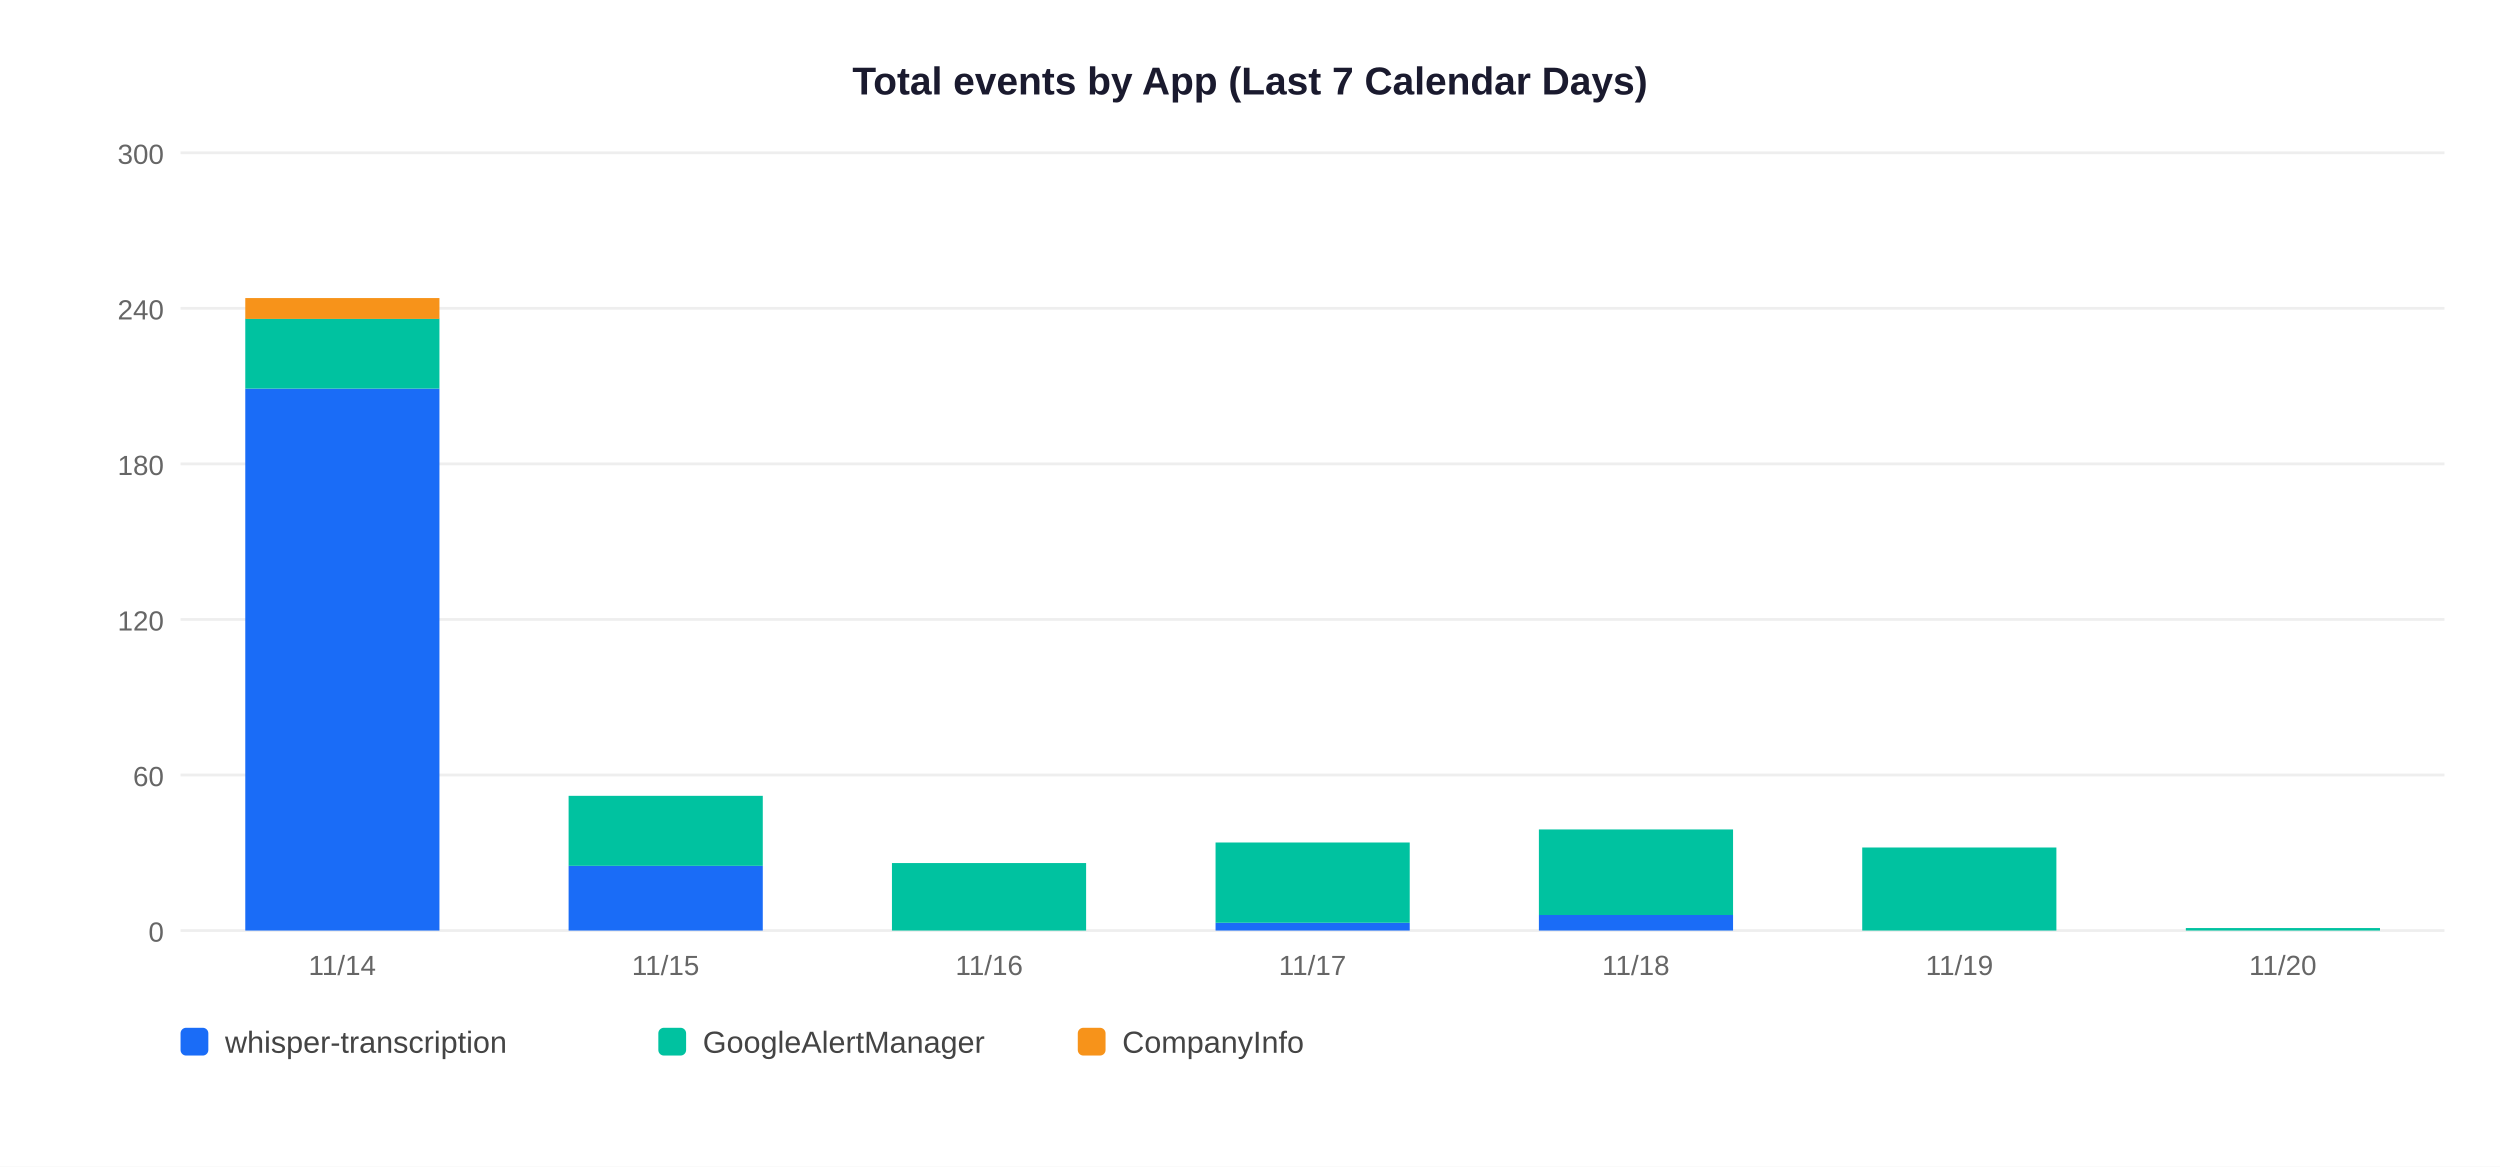
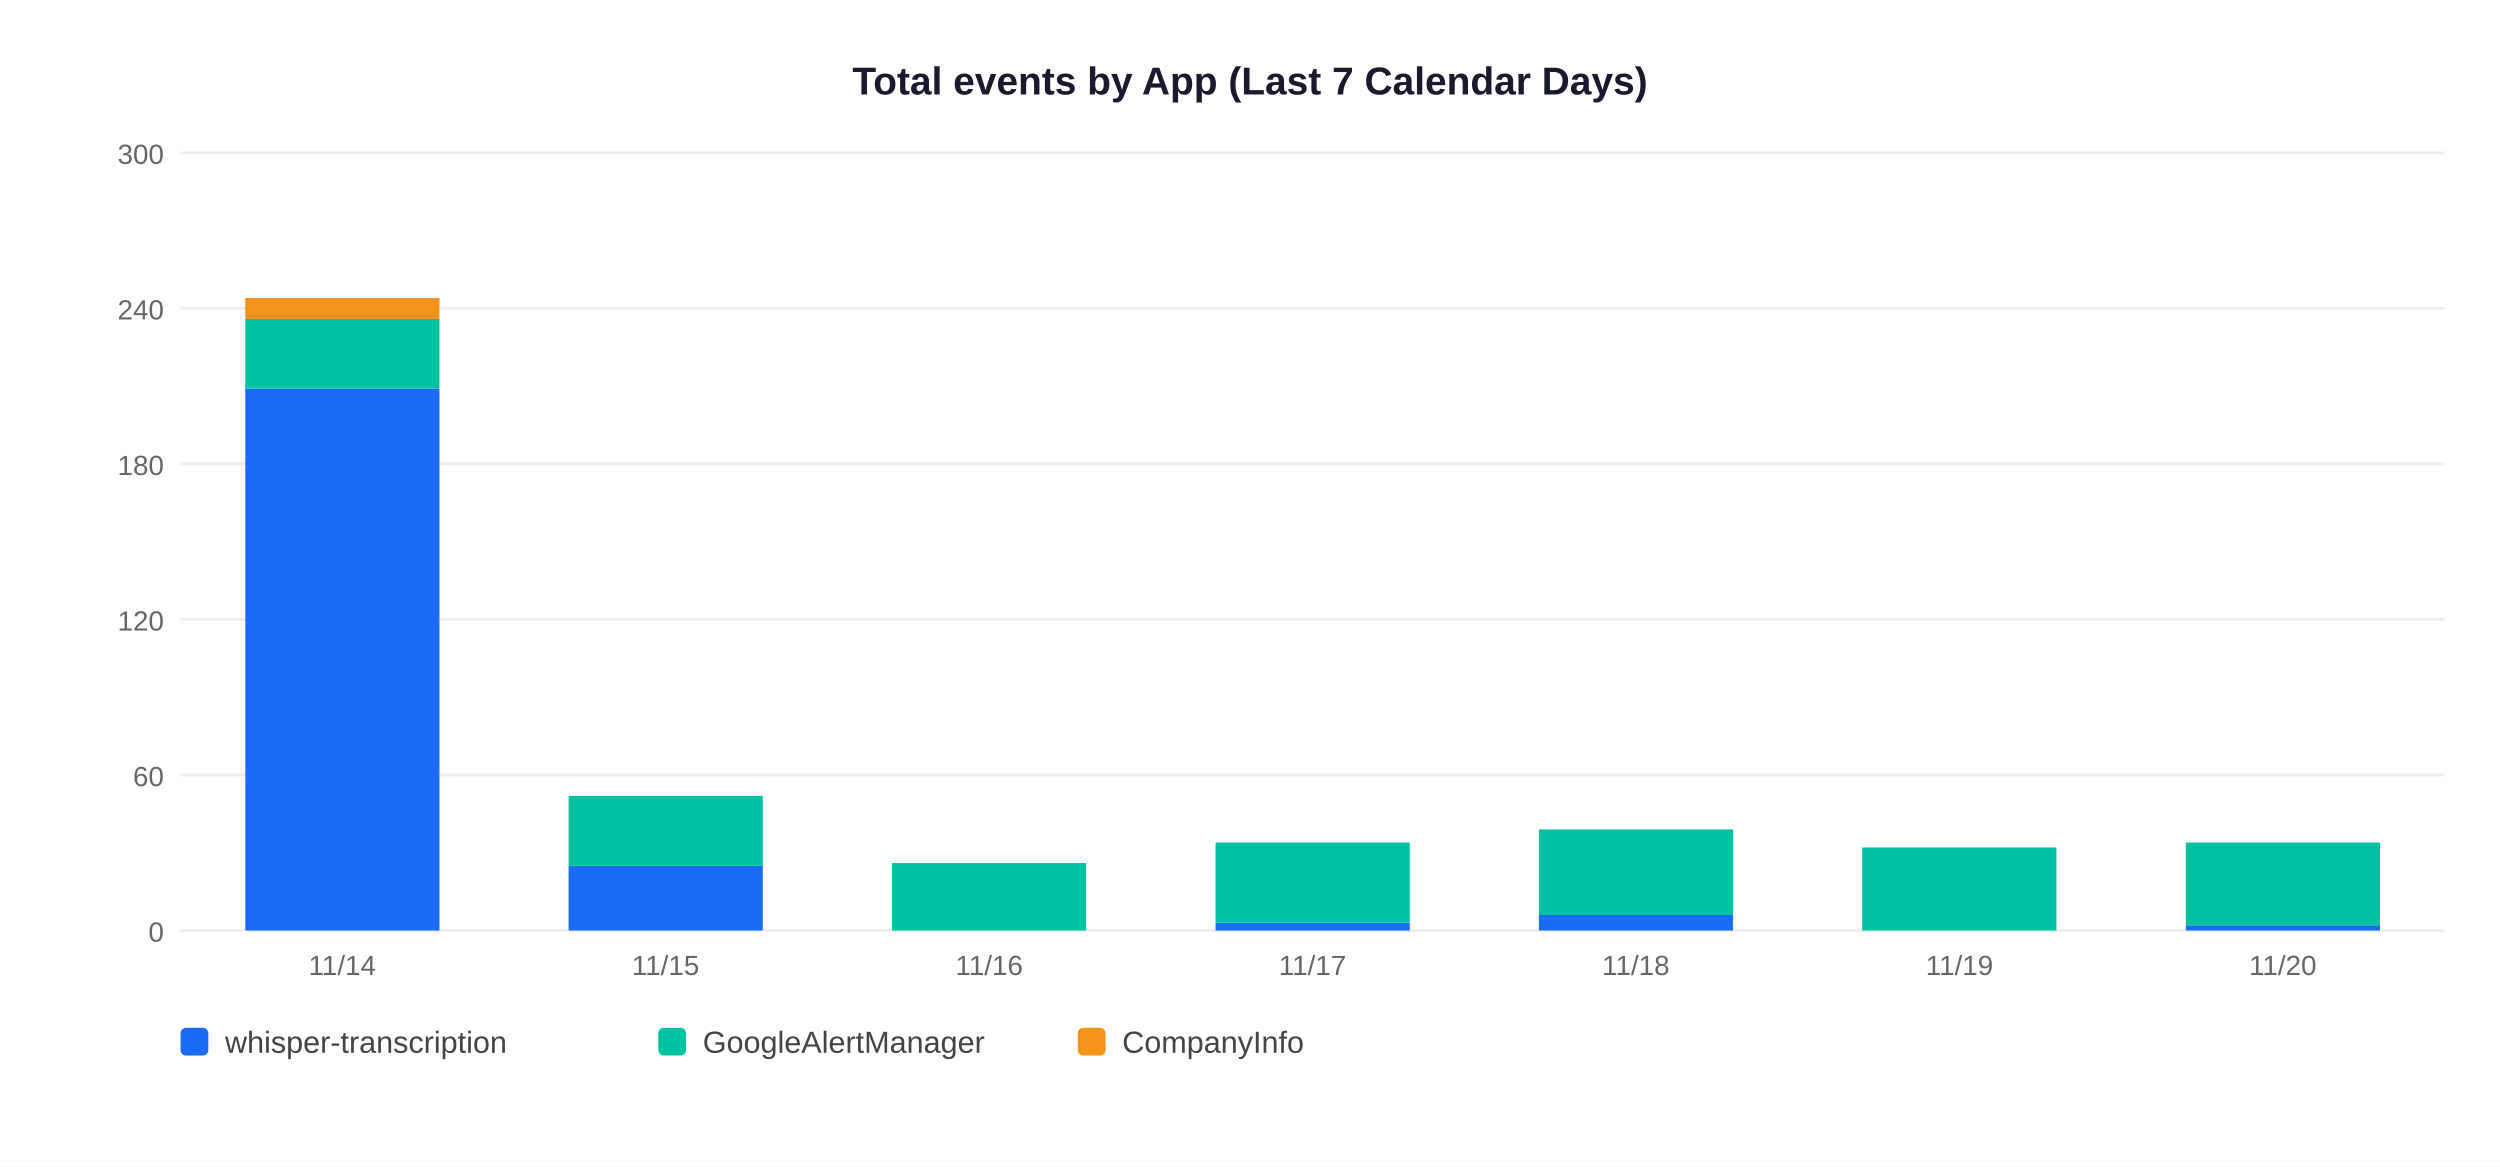
<svg xmlns="http://www.w3.org/2000/svg" width="900" height="420">
  <rect width="900" height="420" fill="white" />
  <text x="450" y="34" text-anchor="middle" font-size="14" font-weight="bold" font-family="Arial,sans-serif" fill="#1a1a2e">Total events by App (Last 7 Calendar Days)</text>
  <line x1="65" y1="335" x2="880" y2="335" stroke="#EEEEEE" stroke-width="1" />
  <text x="59" y="339" text-anchor="end" font-size="10" font-family="Arial,sans-serif" fill="#666">0</text>
  <line x1="65" y1="279" x2="880" y2="279" stroke="#EEEEEE" stroke-width="1" />
  <text x="59" y="283" text-anchor="end" font-size="10" font-family="Arial,sans-serif" fill="#666">60</text>
  <line x1="65" y1="223" x2="880" y2="223" stroke="#EEEEEE" stroke-width="1" />
  <text x="59" y="227" text-anchor="end" font-size="10" font-family="Arial,sans-serif" fill="#666">120</text>
  <line x1="65" y1="167" x2="880" y2="167" stroke="#EEEEEE" stroke-width="1" />
  <text x="59" y="171" text-anchor="end" font-size="10" font-family="Arial,sans-serif" fill="#666">180</text>
  <line x1="65" y1="111" x2="880" y2="111" stroke="#EEEEEE" stroke-width="1" />
  <text x="59" y="115" text-anchor="end" font-size="10" font-family="Arial,sans-serif" fill="#666">240</text>
  <line x1="65" y1="55" x2="880" y2="55" stroke="#EEEEEE" stroke-width="1" />
  <text x="59" y="59" text-anchor="end" font-size="10" font-family="Arial,sans-serif" fill="#666">300</text>
  <rect x="88.3" y="139.9" width="69.9" height="195.1" fill="#1A6CF7" />
  <rect x="88.3" y="114.7" width="69.9" height="25.2" fill="#00C2A0" />
  <rect x="88.3" y="107.3" width="69.9" height="7.5" fill="#F7931A" />
  <text x="123.2" y="351" text-anchor="middle" font-size="10" font-family="Arial,sans-serif" fill="#666">11/14</text>
  <rect x="204.7" y="311.7" width="69.9" height="23.3" fill="#1A6CF7" />
  <rect x="204.7" y="286.5" width="69.9" height="25.2" fill="#00C2A0" />
  <text x="239.6" y="351" text-anchor="middle" font-size="10" font-family="Arial,sans-serif" fill="#666">11/15</text>
  <rect x="321.1" y="310.7" width="69.9" height="24.3" fill="#00C2A0" />
  <text x="356.1" y="351" text-anchor="middle" font-size="10" font-family="Arial,sans-serif" fill="#666">11/16</text>
  <rect x="437.6" y="332.2" width="69.9" height="2.8" fill="#1A6CF7" />
  <rect x="437.6" y="303.3" width="69.9" height="28.9" fill="#00C2A0" />
  <text x="472.5" y="351" text-anchor="middle" font-size="10" font-family="Arial,sans-serif" fill="#666">11/17</text>
  <rect x="554.0" y="329.4" width="69.9" height="5.6" fill="#1A6CF7" />
  <rect x="554.0" y="298.6" width="69.9" height="30.8" fill="#00C2A0" />
  <text x="588.9" y="351" text-anchor="middle" font-size="10" font-family="Arial,sans-serif" fill="#666">11/18</text>
  <rect x="670.4" y="305.1" width="69.9" height="29.9" fill="#00C2A0" />
  <text x="705.4" y="351" text-anchor="middle" font-size="10" font-family="Arial,sans-serif" fill="#666">11/19</text>
-   <rect x="786.9" y="334.1" width="69.9" height="0.9" fill="#00C2A0" />
+   <rect x="786.9" y="333.1" width="69.9" height="1.9" fill="#1A6CF7" />
+   <rect x="786.9" y="303.3" width="69.9" height="29.9" fill="#00C2A0" />
  <text x="821.8" y="351" text-anchor="middle" font-size="10" font-family="Arial,sans-serif" fill="#666">11/20</text>
  <rect x="65" y="370" width="10" height="10" rx="2" fill="#1A6CF7" />
  <text x="81" y="379" font-size="11" font-family="Arial,sans-serif" fill="#444">whisper-transcription</text>
  <rect x="237" y="370" width="10" height="10" rx="2" fill="#00C2A0" />
  <text x="253" y="379" font-size="11" font-family="Arial,sans-serif" fill="#444">GoogleAlertManager</text>
  <rect x="388" y="370" width="10" height="10" rx="2" fill="#F7931A" />
  <text x="404" y="379" font-size="11" font-family="Arial,sans-serif" fill="#444">CompanyInfo</text>
</svg>
